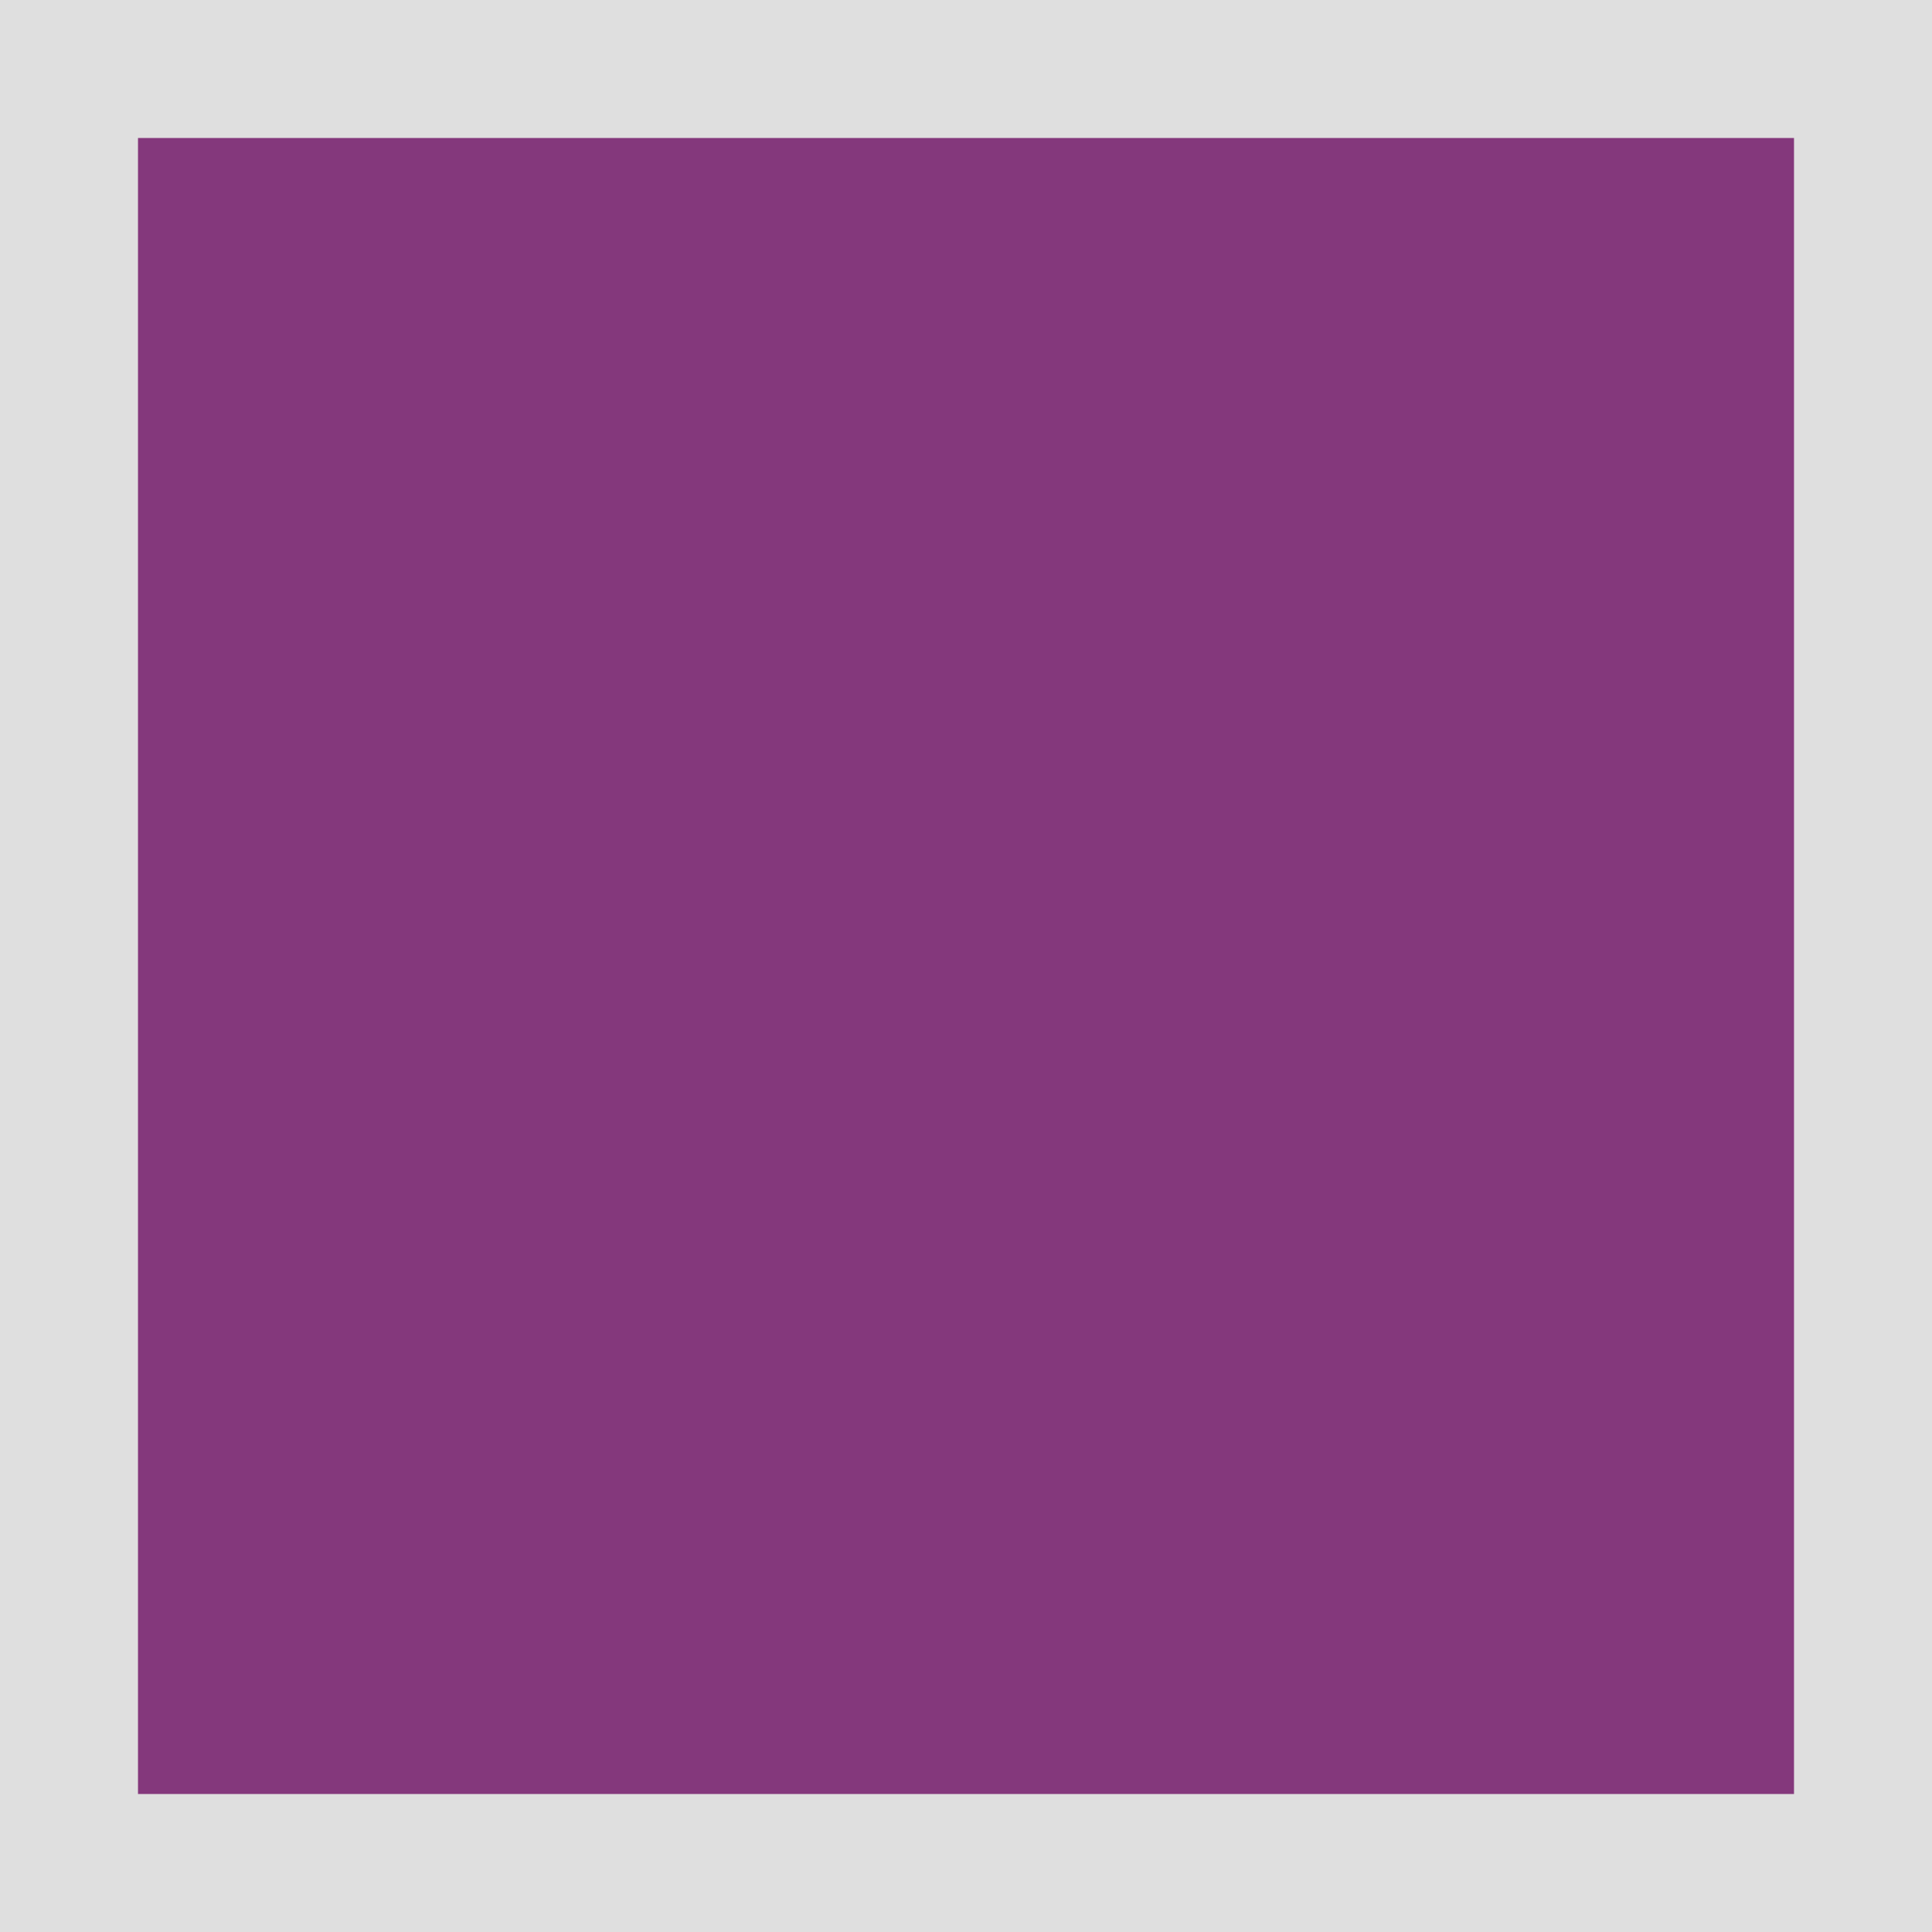
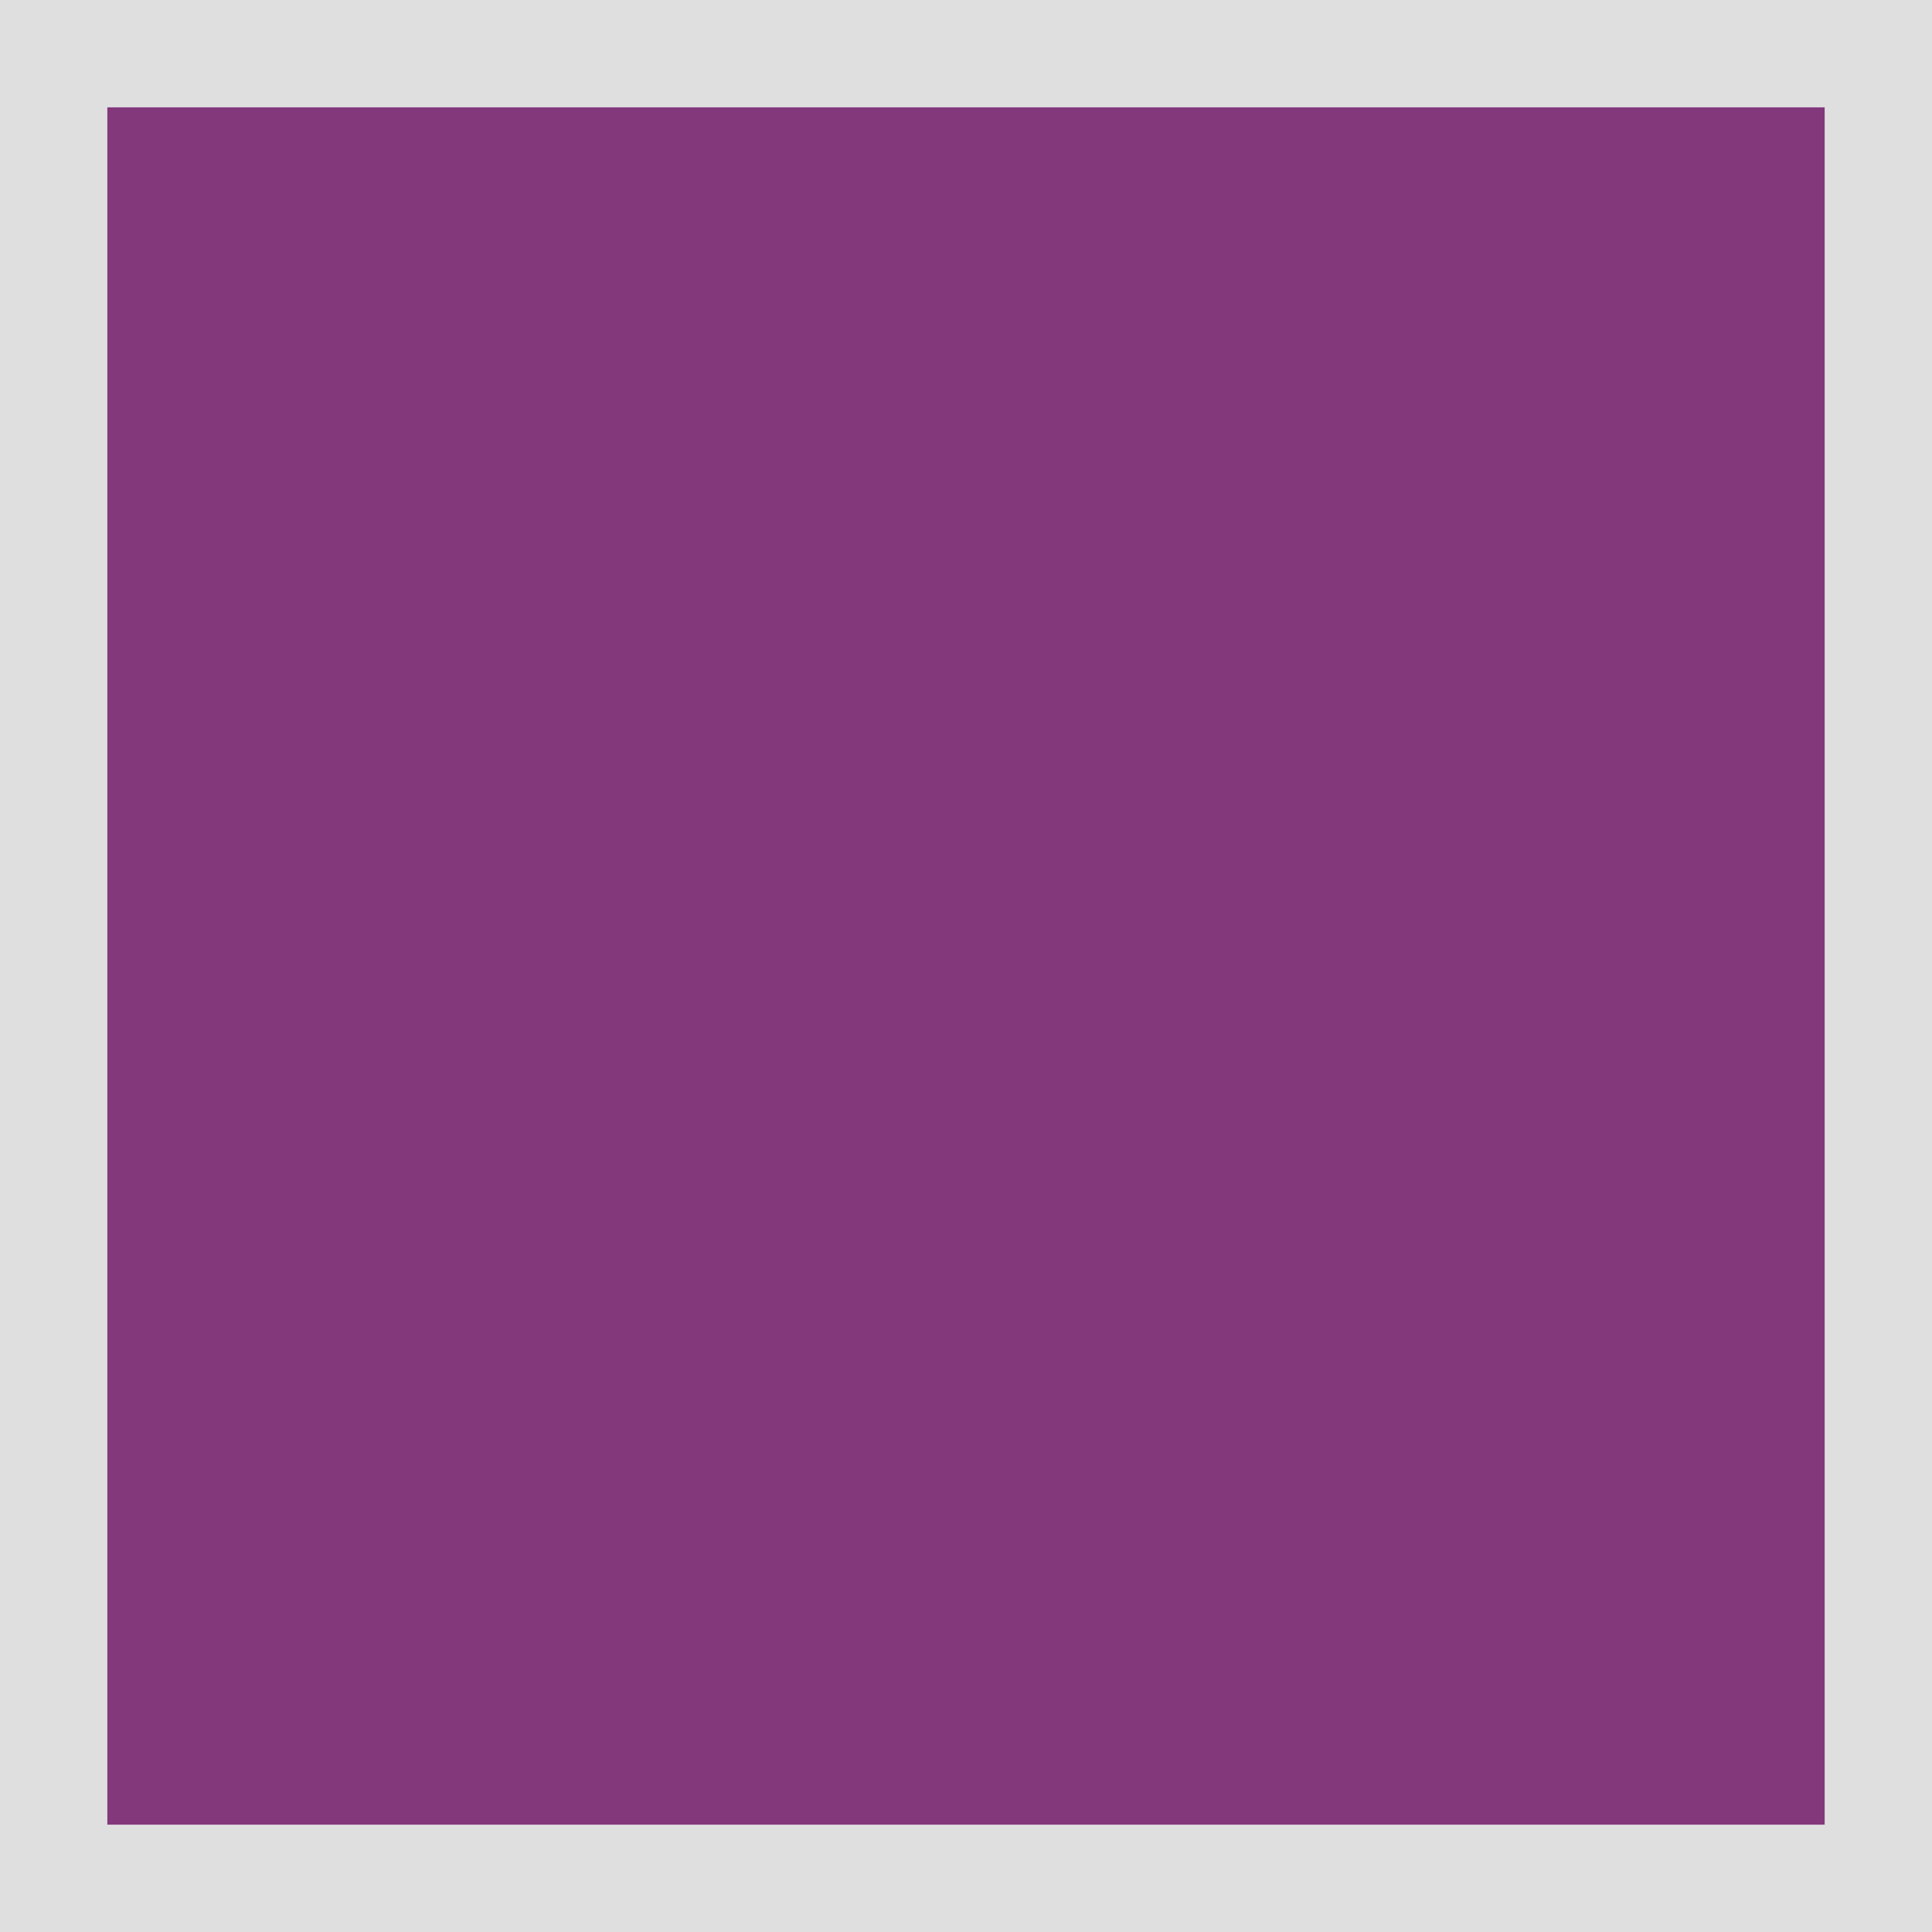
- <svg xmlns="http://www.w3.org/2000/svg" width="14" height="14" viewBox="0 0 14 14" fill="none">
-   <path d="M14 0H0V14H14V0Z" fill="#BFBFBF" fill-opacity="0.489" />
-   <path d="M13 1H1V13H13V1Z" fill="#84387C" />
+ <svg xmlns="http://www.w3.org/2000/svg" width="18" height="18" viewBox="0 0 18 18" fill="none">
+   <path d="M18 0H0V18H18V0Z" fill="#BFBFBF" fill-opacity="0.489" />
+   <path d="M17 1H1V17H17V1Z" fill="#84387C" />
</svg>
